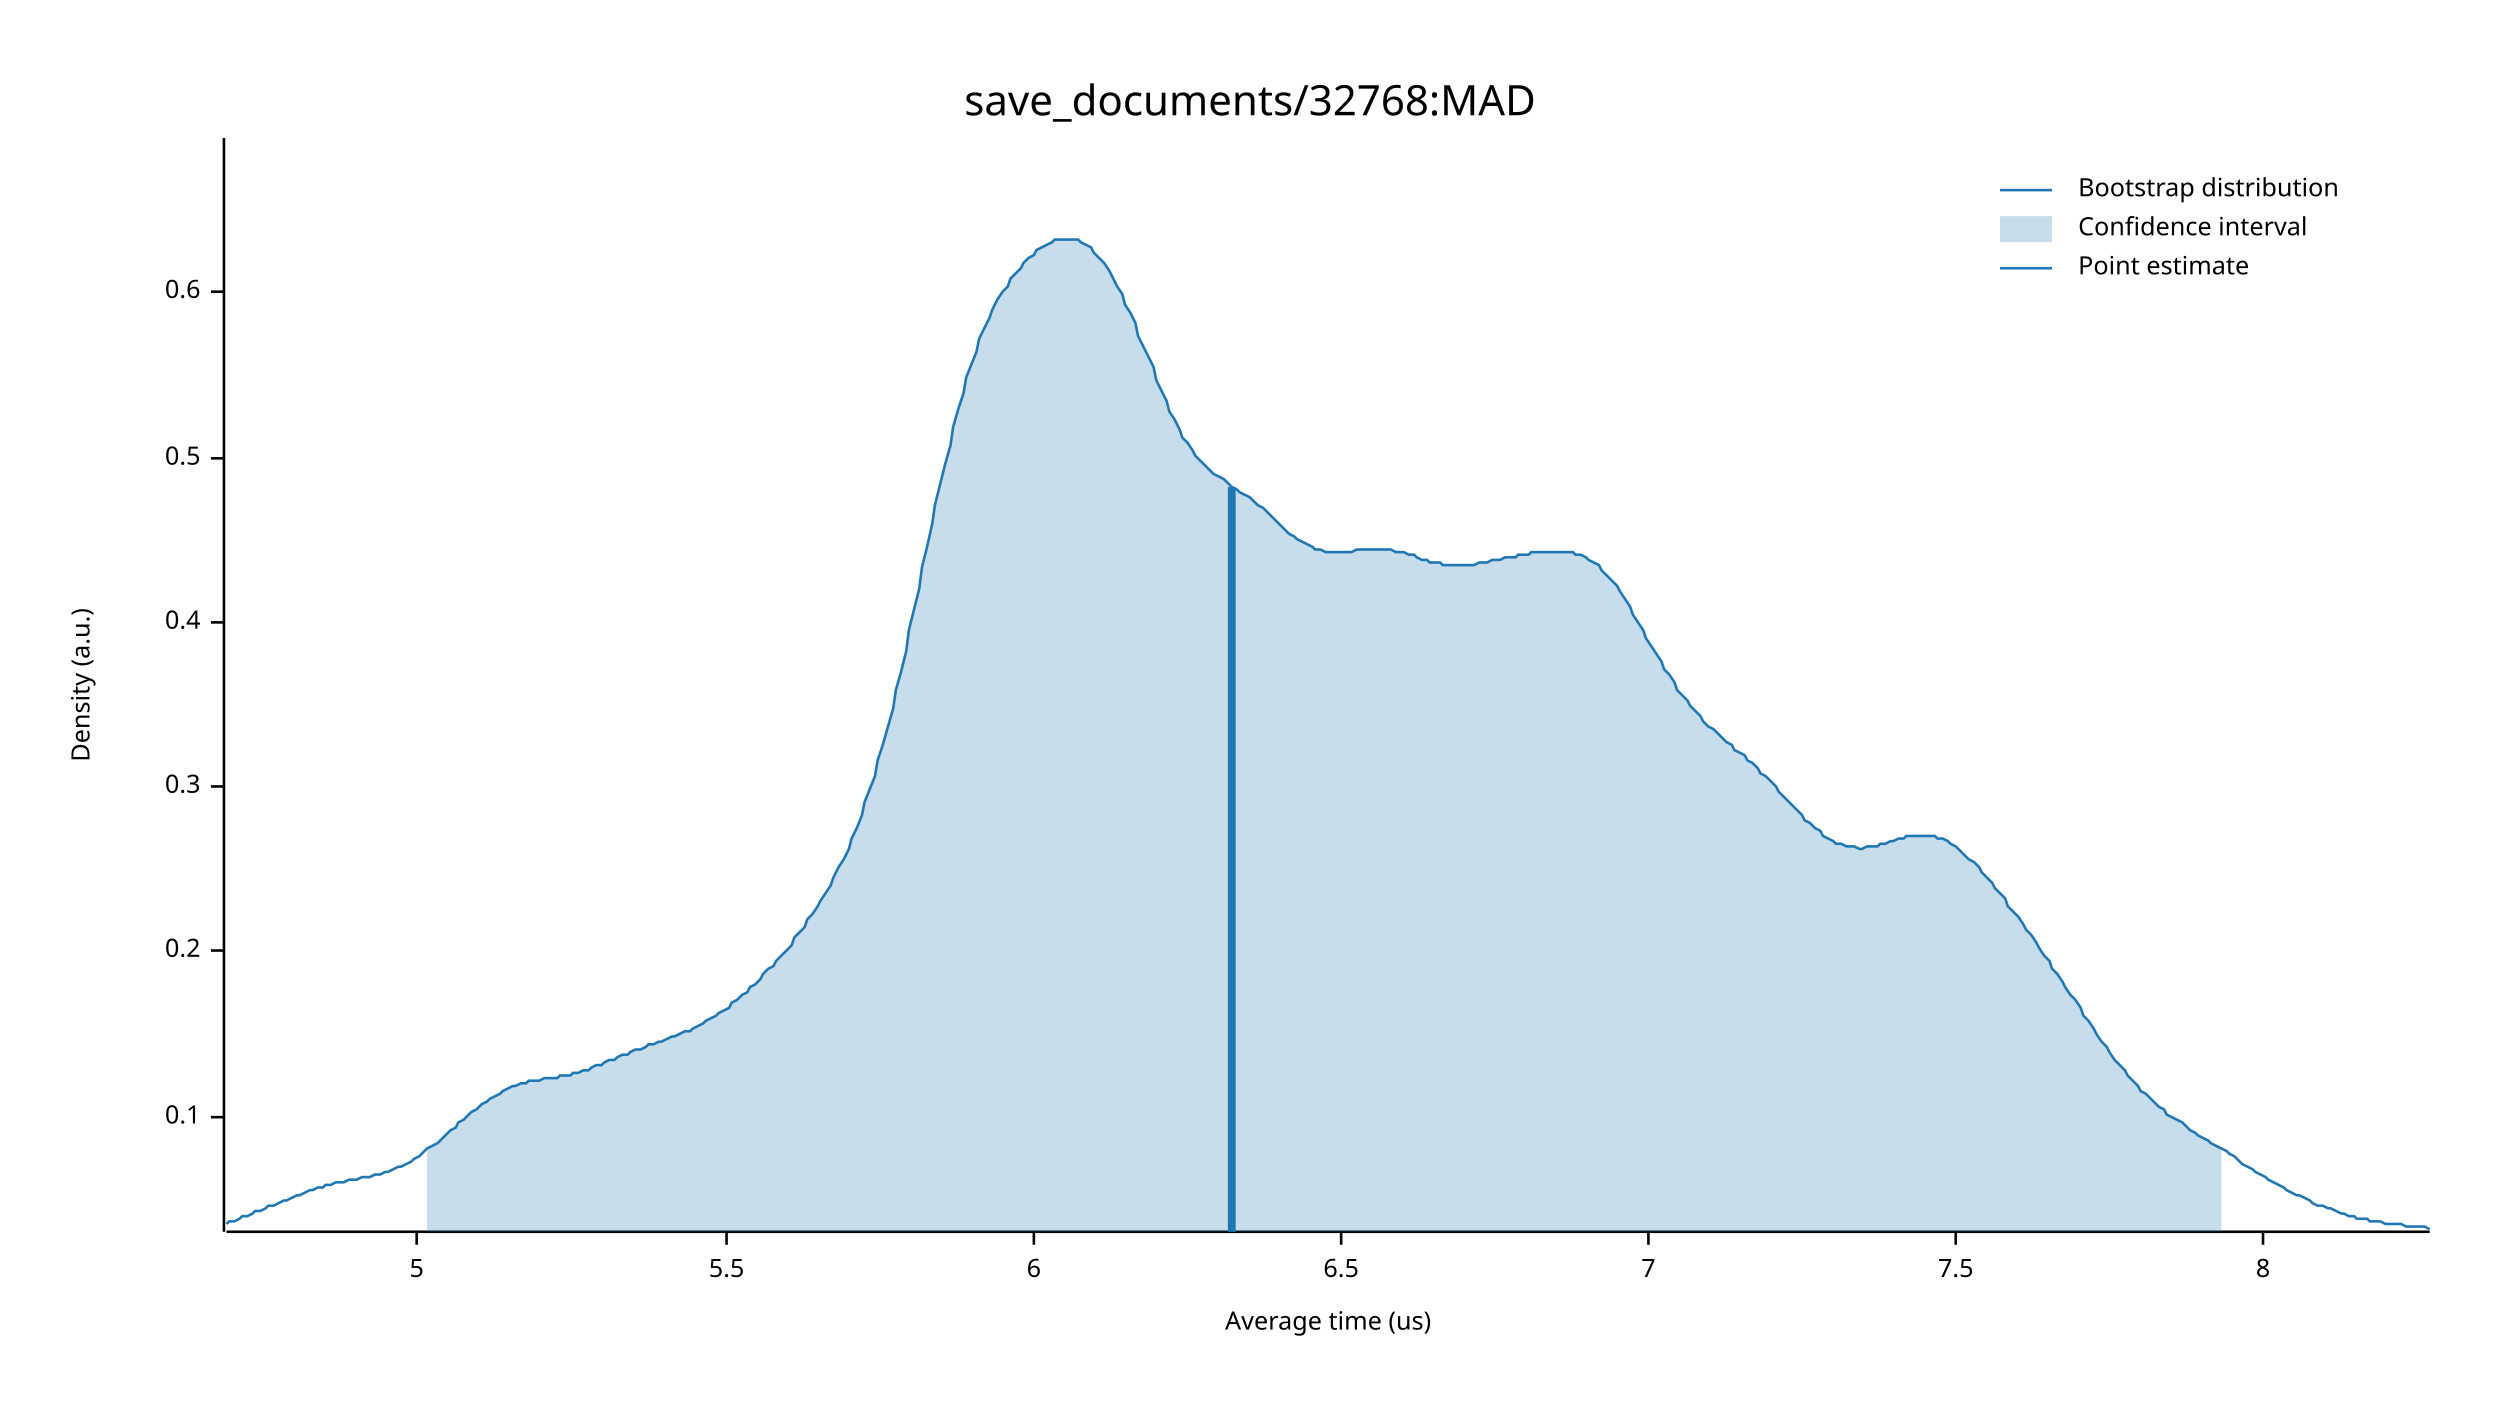
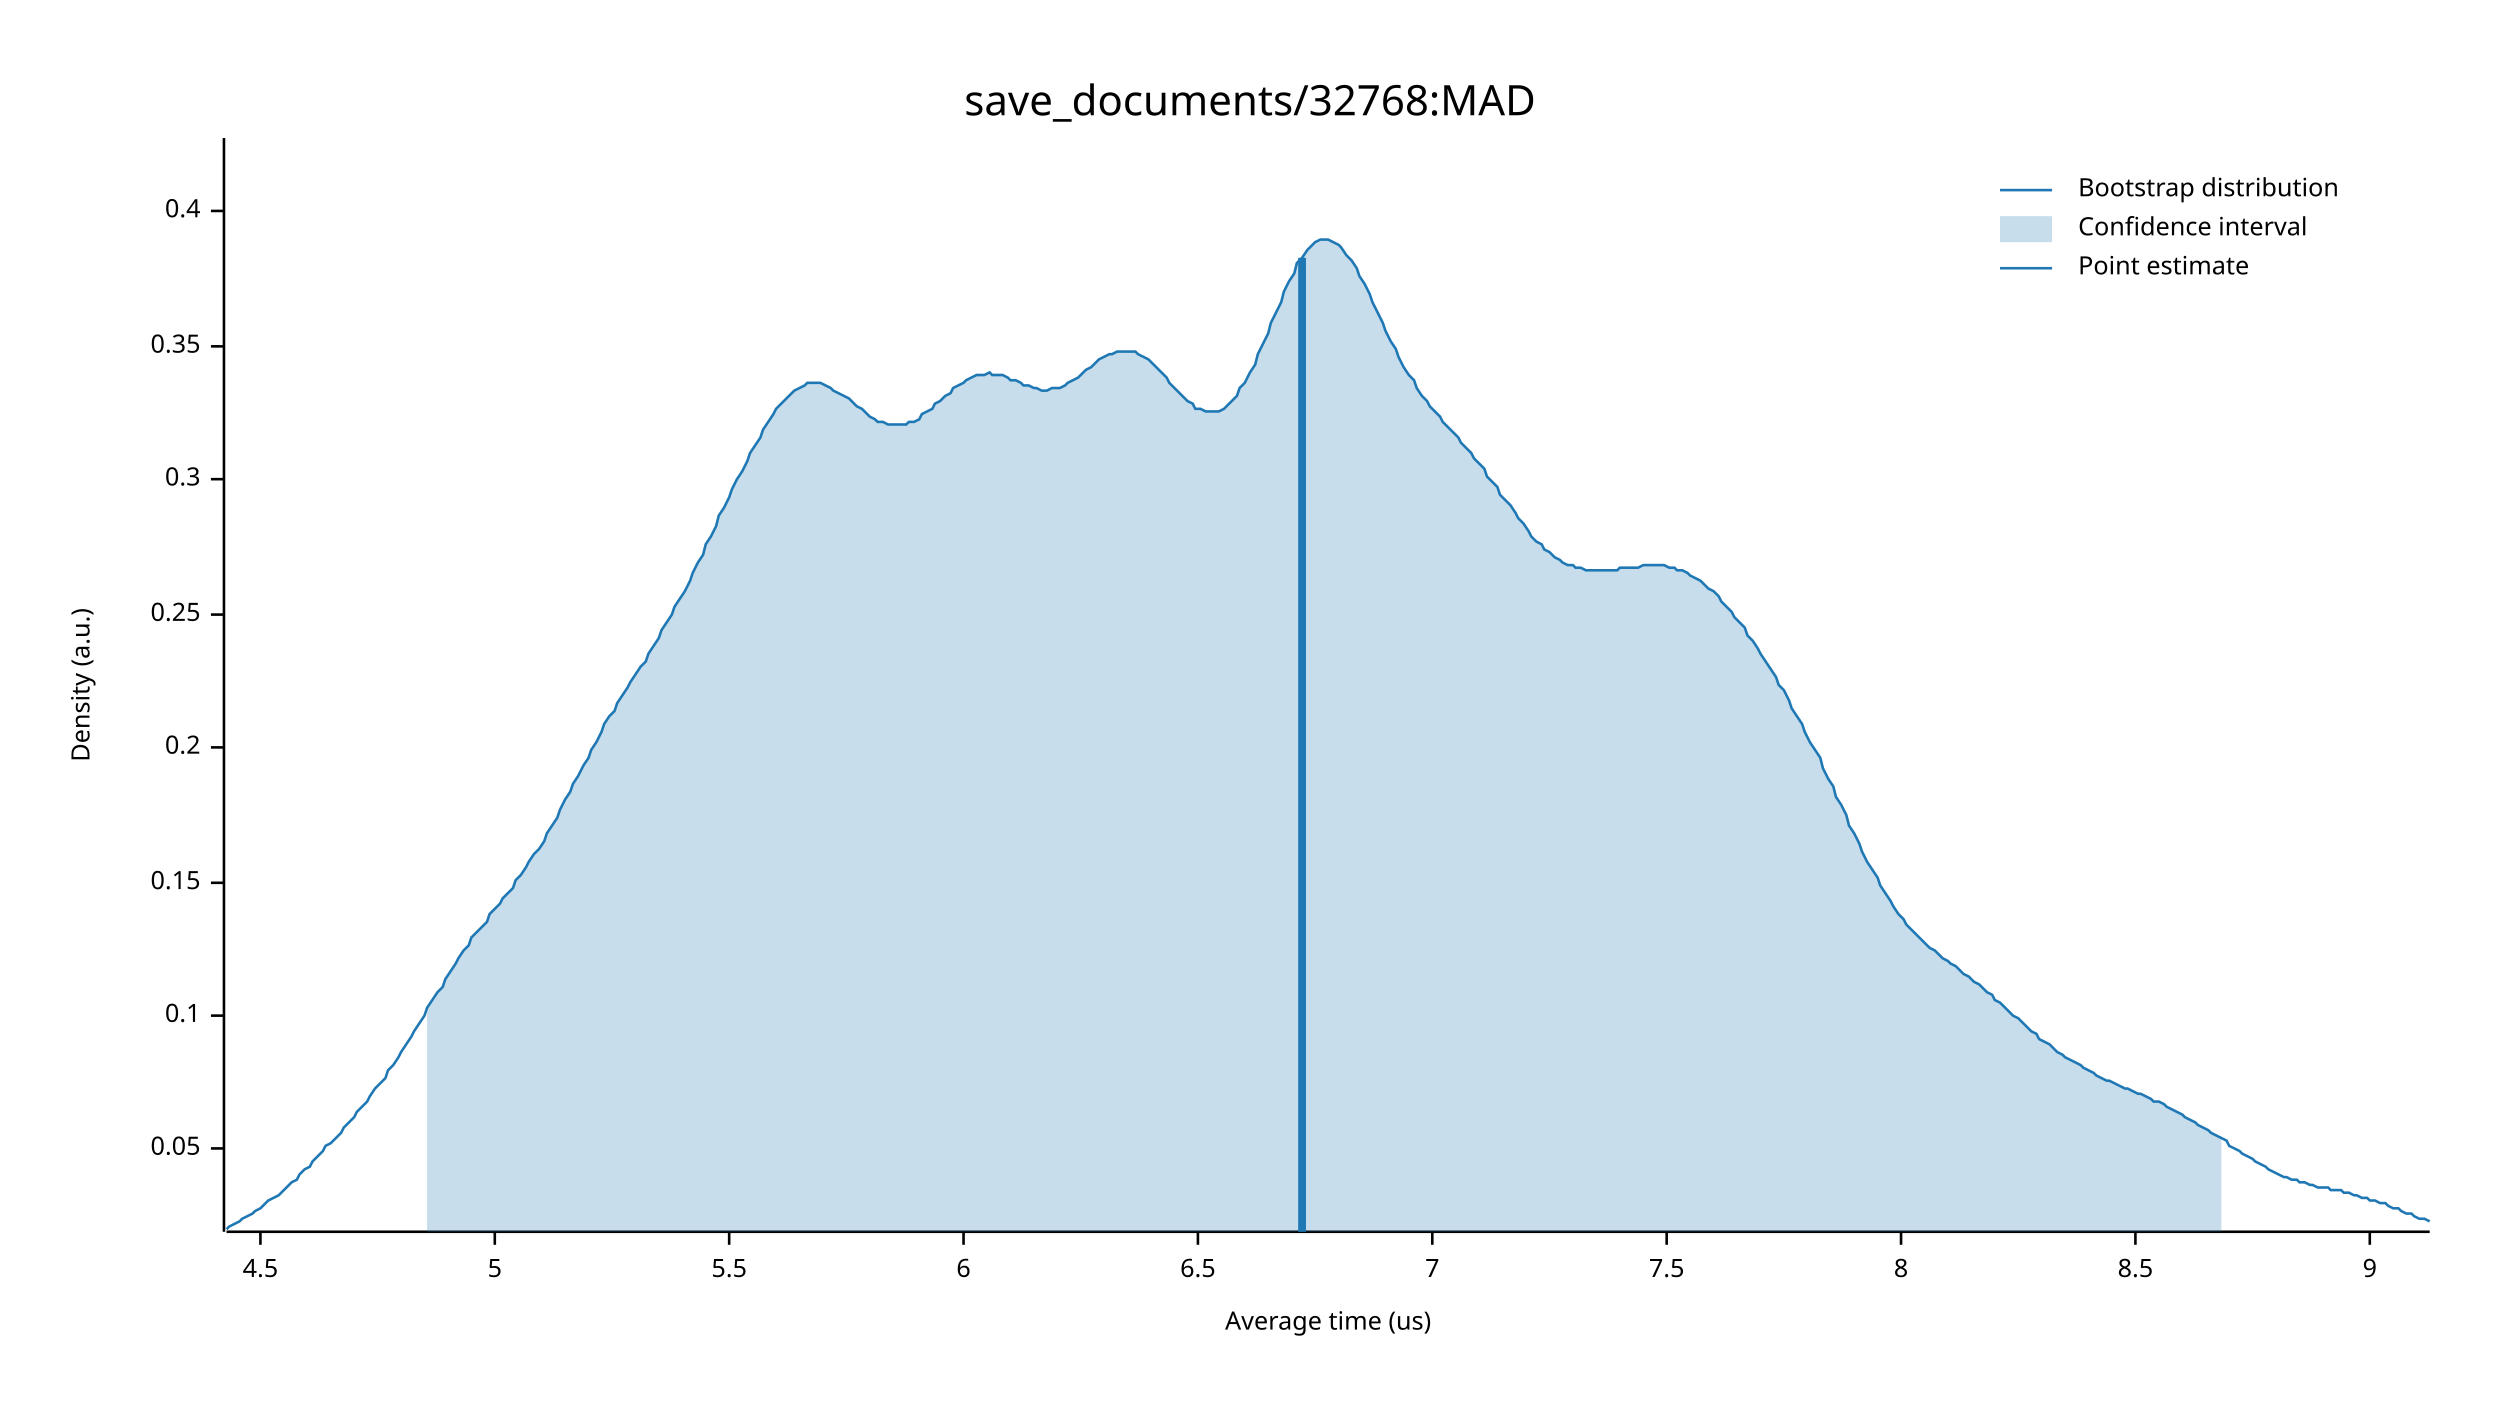
<svg xmlns="http://www.w3.org/2000/svg" width="960" height="540" viewBox="0 0 960 540">
  <text x="480" y="32" dy="0.76em" text-anchor="middle" font-family="sans-serif" font-size="16.129" opacity="1" fill="#000000">
save_documents/32768:MAD
</text>
  <text x="27" y="263" dy="0.76em" text-anchor="middle" font-family="sans-serif" font-size="9.677" opacity="1" fill="#000000" transform="rotate(270, 27, 263)">
Density (a.u.)
</text>
  <text x="510" y="513" dy="-0.5ex" text-anchor="middle" font-family="sans-serif" font-size="9.677" opacity="1" fill="#000000">
Average time (us)
</text>
  <polyline fill="none" opacity="1" stroke="#000000" stroke-width="1" points="86,53 86,473 " />
-   <text x="77" y="429" dy="0.5ex" text-anchor="end" font-family="sans-serif" font-size="9.677" opacity="1" fill="#000000">
+   <text x="77" y="441" dy="0.5ex" text-anchor="end" font-family="sans-serif" font-size="9.677" opacity="1" fill="#000000">
+ 0.05
+ </text>
+   <polyline fill="none" opacity="1" stroke="#000000" stroke-width="1" points="81,441 86,441 " />
+   <text x="77" y="390" dy="0.5ex" text-anchor="end" font-family="sans-serif" font-size="9.677" opacity="1" fill="#000000">
0.1
</text>
-   <polyline fill="none" opacity="1" stroke="#000000" stroke-width="1" points="81,429 86,429 " />
-   <text x="77" y="365" dy="0.5ex" text-anchor="end" font-family="sans-serif" font-size="9.677" opacity="1" fill="#000000">
+   <polyline fill="none" opacity="1" stroke="#000000" stroke-width="1" points="81,390 86,390 " />
+   <text x="77" y="339" dy="0.5ex" text-anchor="end" font-family="sans-serif" font-size="9.677" opacity="1" fill="#000000">
+ 0.15
+ </text>
+   <polyline fill="none" opacity="1" stroke="#000000" stroke-width="1" points="81,339 86,339 " />
+   <text x="77" y="287" dy="0.5ex" text-anchor="end" font-family="sans-serif" font-size="9.677" opacity="1" fill="#000000">
0.2
</text>
-   <polyline fill="none" opacity="1" stroke="#000000" stroke-width="1" points="81,365 86,365 " />
-   <text x="77" y="302" dy="0.5ex" text-anchor="end" font-family="sans-serif" font-size="9.677" opacity="1" fill="#000000">
+   <polyline fill="none" opacity="1" stroke="#000000" stroke-width="1" points="81,287 86,287 " />
+   <text x="77" y="236" dy="0.5ex" text-anchor="end" font-family="sans-serif" font-size="9.677" opacity="1" fill="#000000">
+ 0.25
+ </text>
+   <polyline fill="none" opacity="1" stroke="#000000" stroke-width="1" points="81,236 86,236 " />
+   <text x="77" y="184" dy="0.5ex" text-anchor="end" font-family="sans-serif" font-size="9.677" opacity="1" fill="#000000">
0.3
</text>
-   <polyline fill="none" opacity="1" stroke="#000000" stroke-width="1" points="81,302 86,302 " />
-   <text x="77" y="239" dy="0.5ex" text-anchor="end" font-family="sans-serif" font-size="9.677" opacity="1" fill="#000000">
+   <polyline fill="none" opacity="1" stroke="#000000" stroke-width="1" points="81,184 86,184 " />
+   <text x="77" y="133" dy="0.5ex" text-anchor="end" font-family="sans-serif" font-size="9.677" opacity="1" fill="#000000">
+ 0.35
+ </text>
+   <polyline fill="none" opacity="1" stroke="#000000" stroke-width="1" points="81,133 86,133 " />
+   <text x="77" y="81" dy="0.5ex" text-anchor="end" font-family="sans-serif" font-size="9.677" opacity="1" fill="#000000">
0.4
</text>
-   <polyline fill="none" opacity="1" stroke="#000000" stroke-width="1" points="81,239 86,239 " />
-   <text x="77" y="176" dy="0.5ex" text-anchor="end" font-family="sans-serif" font-size="9.677" opacity="1" fill="#000000">
- 0.5
+   <polyline fill="none" opacity="1" stroke="#000000" stroke-width="1" points="81,81 86,81 " />
+   <polyline fill="none" opacity="1" stroke="#000000" stroke-width="1" points="87,473 933,473 " />
+   <text x="100" y="483" dy="0.76em" text-anchor="middle" font-family="sans-serif" font-size="9.677" opacity="1" fill="#000000">
+ 4.5
</text>
-   <polyline fill="none" opacity="1" stroke="#000000" stroke-width="1" points="81,176 86,176 " />
-   <text x="77" y="112" dy="0.5ex" text-anchor="end" font-family="sans-serif" font-size="9.677" opacity="1" fill="#000000">
- 0.6
- </text>
-   <polyline fill="none" opacity="1" stroke="#000000" stroke-width="1" points="81,112 86,112 " />
-   <polyline fill="none" opacity="1" stroke="#000000" stroke-width="1" points="87,473 933,473 " />
-   <text x="160" y="483" dy="0.76em" text-anchor="middle" font-family="sans-serif" font-size="9.677" opacity="1" fill="#000000">
+   <polyline fill="none" opacity="1" stroke="#000000" stroke-width="1" points="100,473 100,478 " />
+   <text x="190" y="483" dy="0.76em" text-anchor="middle" font-family="sans-serif" font-size="9.677" opacity="1" fill="#000000">
5
</text>
-   <polyline fill="none" opacity="1" stroke="#000000" stroke-width="1" points="160,473 160,478 " />
-   <text x="279" y="483" dy="0.76em" text-anchor="middle" font-family="sans-serif" font-size="9.677" opacity="1" fill="#000000">
+   <polyline fill="none" opacity="1" stroke="#000000" stroke-width="1" points="190,473 190,478 " />
+   <text x="280" y="483" dy="0.76em" text-anchor="middle" font-family="sans-serif" font-size="9.677" opacity="1" fill="#000000">
5.5
</text>
-   <polyline fill="none" opacity="1" stroke="#000000" stroke-width="1" points="279,473 279,478 " />
-   <text x="397" y="483" dy="0.76em" text-anchor="middle" font-family="sans-serif" font-size="9.677" opacity="1" fill="#000000">
+   <polyline fill="none" opacity="1" stroke="#000000" stroke-width="1" points="280,473 280,478 " />
+   <text x="370" y="483" dy="0.76em" text-anchor="middle" font-family="sans-serif" font-size="9.677" opacity="1" fill="#000000">
6
</text>
-   <polyline fill="none" opacity="1" stroke="#000000" stroke-width="1" points="397,473 397,478 " />
-   <text x="515" y="483" dy="0.76em" text-anchor="middle" font-family="sans-serif" font-size="9.677" opacity="1" fill="#000000">
+   <polyline fill="none" opacity="1" stroke="#000000" stroke-width="1" points="370,473 370,478 " />
+   <text x="460" y="483" dy="0.76em" text-anchor="middle" font-family="sans-serif" font-size="9.677" opacity="1" fill="#000000">
6.5
</text>
-   <polyline fill="none" opacity="1" stroke="#000000" stroke-width="1" points="515,473 515,478 " />
-   <text x="633" y="483" dy="0.76em" text-anchor="middle" font-family="sans-serif" font-size="9.677" opacity="1" fill="#000000">
+   <polyline fill="none" opacity="1" stroke="#000000" stroke-width="1" points="460,473 460,478 " />
+   <text x="550" y="483" dy="0.76em" text-anchor="middle" font-family="sans-serif" font-size="9.677" opacity="1" fill="#000000">
7
</text>
-   <polyline fill="none" opacity="1" stroke="#000000" stroke-width="1" points="633,473 633,478 " />
-   <text x="751" y="483" dy="0.76em" text-anchor="middle" font-family="sans-serif" font-size="9.677" opacity="1" fill="#000000">
+   <polyline fill="none" opacity="1" stroke="#000000" stroke-width="1" points="550,473 550,478 " />
+   <text x="640" y="483" dy="0.76em" text-anchor="middle" font-family="sans-serif" font-size="9.677" opacity="1" fill="#000000">
7.5
</text>
-   <polyline fill="none" opacity="1" stroke="#000000" stroke-width="1" points="751,473 751,478 " />
-   <text x="869" y="483" dy="0.76em" text-anchor="middle" font-family="sans-serif" font-size="9.677" opacity="1" fill="#000000">
+   <polyline fill="none" opacity="1" stroke="#000000" stroke-width="1" points="640,473 640,478 " />
+   <text x="730" y="483" dy="0.76em" text-anchor="middle" font-family="sans-serif" font-size="9.677" opacity="1" fill="#000000">
8
</text>
-   <polyline fill="none" opacity="1" stroke="#000000" stroke-width="1" points="869,473 869,478 " />
-   <polyline fill="none" opacity="1" stroke="#1F78B4" stroke-width="1" points="87,470 88,469 90,469 92,468 93,467 95,467 97,466 98,465 100,465 102,464 103,463 105,463 107,462 109,461 110,461 112,460 114,459 115,459 117,458 119,457 120,457 122,456 124,456 125,455 127,455 129,454 131,454 132,454 134,453 136,453 137,453 139,452 141,452 142,452 144,451 146,451 148,450 149,450 151,449 153,448 154,448 156,447 158,446 159,445 161,444 163,442 164,441 166,440 168,439 170,437 171,436 173,434 175,433 176,431 178,430 180,428 181,427 183,426 185,424 187,423 188,422 190,421 192,420 193,419 195,418 197,417 198,417 200,416 202,416 203,415 205,415 207,415 209,414 210,414 212,414 214,414 215,413 217,413 219,413 220,412 222,412 224,411 226,411 227,410 229,409 231,409 232,408 234,407 236,407 237,406 239,405 241,405 242,404 244,403 246,403 248,402 249,401 251,401 253,400 254,400 256,399 258,398 259,398 261,397 263,396 265,396 266,395 268,394 270,393 271,392 273,391 275,390 276,389 278,388 280,387 281,385 283,384 285,382 287,381 288,379 290,378 292,376 293,374 295,372 297,371 298,369 300,367 302,365 304,363 305,360 307,358 309,356 310,353 312,351 314,348 315,346 317,343 319,340 320,337 322,333 324,330 326,326 327,322 329,318 331,313 332,308 334,303 336,298 337,292 339,286 341,279 343,272 344,265 346,258 348,250 349,242 351,234 353,226 354,218 356,210 358,201 359,194 361,186 363,178 365,171 366,164 368,157 370,151 371,145 373,140 375,135 376,130 378,126 380,122 381,119 383,115 385,112 387,110 388,107 390,105 392,103 393,101 395,99 397,98 398,96 400,95 402,94 404,93 405,92 407,92 409,92 410,92 412,92 414,92 415,93 417,94 419,95 420,97 422,99 424,101 426,104 427,106 429,110 431,113 432,117 434,120 436,124 437,129 439,133 441,137 443,141 444,146 446,150 448,154 449,158 451,161 453,165 454,168 456,170 458,173 459,175 461,177 463,179 465,181 466,182 468,183 470,184 471,185 473,187 475,188 476,189 478,190 480,191 482,193 483,194 485,195 487,197 488,198 490,200 492,202 493,203 495,205 497,206 498,207 500,208 502,209 504,210 505,211 507,211 509,212 510,212 512,212 514,212 515,212 517,212 519,212 521,211 522,211 524,211 526,211 527,211 529,211 531,211 532,211 534,211 536,212 537,212 539,212 541,213 543,213 544,214 546,215 548,215 549,216 551,216 553,216 554,217 556,217 558,217 560,217 561,217 563,217 565,217 566,217 568,216 570,216 571,216 573,215 575,215 576,215 578,214 580,214 582,214 583,213 585,213 587,213 588,212 590,212 592,212 593,212 595,212 597,212 599,212 600,212 602,212 604,212 605,213 607,213 609,214 610,215 612,216 614,217 615,219 617,221 619,223 621,225 622,227 624,230 626,233 627,236 629,239 631,242 632,245 634,248 636,251 638,254 639,257 641,259 643,262 644,265 646,267 648,269 649,271 651,273 653,275 654,277 656,279 658,280 660,282 661,283 663,285 665,286 666,288 668,289 670,290 671,292 673,293 675,295 676,297 678,298 680,300 682,302 683,304 685,306 687,308 688,309 690,311 692,313 693,315 695,316 697,318 699,319 700,321 702,322 704,323 705,324 707,324 709,325 710,325 712,325 714,326 715,326 717,325 719,325 721,325 722,324 724,324 726,323 727,323 729,322 731,322 732,321 734,321 736,321 738,321 739,321 741,321 743,321 744,322 746,322 748,323 749,324 751,325 753,327 754,328 756,330 758,331 760,333 761,335 763,337 765,339 766,341 768,343 770,345 771,348 773,350 775,352 777,355 778,357 780,359 782,362 783,364 785,367 787,369 788,372 790,374 792,377 793,379 795,382 797,384 799,387 800,390 802,392 804,395 805,397 807,400 809,402 810,404 812,407 814,409 816,411 817,413 819,415 821,417 822,419 824,420 826,422 827,423 829,425 831,426 832,428 834,429 836,430 838,431 839,432 841,434 843,435 844,436 846,437 848,438 849,439 851,440 853,441 855,442 856,443 858,444 860,446 861,447 863,448 865,449 866,450 868,451 870,452 871,453 873,454 875,455 877,456 878,457 880,458 882,459 883,459 885,460 887,461 888,462 890,463 892,463 894,464 895,464 897,465 899,466 900,466 902,467 904,467 905,468 907,468 909,468 910,469 912,469 914,469 916,470 917,470 919,470 921,470 922,470 924,471 926,471 927,471 929,471 931,471 933,472 " />
-   <polygon opacity="0.25" fill="#1F78B4" points="164,441 166,440 168,439 170,437 171,436 173,434 175,433 176,431 178,430 180,428 181,427 183,426 185,424 187,423 188,422 190,421 192,420 193,419 195,418 197,417 198,417 200,416 202,416 203,415 205,415 207,415 209,414 210,414 212,414 214,414 215,413 217,413 219,413 220,412 222,412 224,411 226,411 227,410 229,409 231,409 232,408 234,407 236,407 237,406 239,405 241,405 242,404 244,403 246,403 248,402 249,401 251,401 253,400 254,400 256,399 258,398 259,398 261,397 263,396 265,396 266,395 268,394 270,393 271,392 273,391 275,390 276,389 278,388 280,387 281,385 283,384 285,382 287,381 288,379 290,378 292,376 293,374 295,372 297,371 298,369 300,367 302,365 304,363 305,360 307,358 309,356 310,353 312,351 314,348 315,346 317,343 319,340 320,337 322,333 324,330 326,326 327,322 329,318 331,313 332,308 334,303 336,298 337,292 339,286 341,279 343,272 344,265 346,258 348,250 349,242 351,234 353,226 354,218 356,210 358,201 359,194 361,186 363,178 365,171 366,164 368,157 370,151 371,145 373,140 375,135 376,130 378,126 380,122 381,119 383,115 385,112 387,110 388,107 390,105 392,103 393,101 395,99 397,98 398,96 400,95 402,94 404,93 405,92 407,92 409,92 410,92 412,92 414,92 415,93 417,94 419,95 420,97 422,99 424,101 426,104 427,106 429,110 431,113 432,117 434,120 436,124 437,129 439,133 441,137 443,141 444,146 446,150 448,154 449,158 451,161 453,165 454,168 456,170 458,173 459,175 461,177 463,179 465,181 466,182 468,183 470,184 471,185 473,187 475,188 476,189 478,190 480,191 482,193 483,194 485,195 487,197 488,198 490,200 492,202 493,203 495,205 497,206 498,207 500,208 502,209 504,210 505,211 507,211 509,212 510,212 512,212 514,212 515,212 517,212 519,212 521,211 522,211 524,211 526,211 527,211 529,211 531,211 532,211 534,211 536,212 537,212 539,212 541,213 543,213 544,214 546,215 548,215 549,216 551,216 553,216 554,217 556,217 558,217 560,217 561,217 563,217 565,217 566,217 568,216 570,216 571,216 573,215 575,215 576,215 578,214 580,214 582,214 583,213 585,213 587,213 588,212 590,212 592,212 593,212 595,212 597,212 599,212 600,212 602,212 604,212 605,213 607,213 609,214 610,215 612,216 614,217 615,219 617,221 619,223 621,225 622,227 624,230 626,233 627,236 629,239 631,242 632,245 634,248 636,251 638,254 639,257 641,259 643,262 644,265 646,267 648,269 649,271 651,273 653,275 654,277 656,279 658,280 660,282 661,283 663,285 665,286 666,288 668,289 670,290 671,292 673,293 675,295 676,297 678,298 680,300 682,302 683,304 685,306 687,308 688,309 690,311 692,313 693,315 695,316 697,318 699,319 700,321 702,322 704,323 705,324 707,324 709,325 710,325 712,325 714,326 715,326 717,325 719,325 721,325 722,324 724,324 726,323 727,323 729,322 731,322 732,321 734,321 736,321 738,321 739,321 741,321 743,321 744,322 746,322 748,323 749,324 751,325 753,327 754,328 756,330 758,331 760,333 761,335 763,337 765,339 766,341 768,343 770,345 771,348 773,350 775,352 777,355 778,357 780,359 782,362 783,364 785,367 787,369 788,372 790,374 792,377 793,379 795,382 797,384 799,387 800,390 802,392 804,395 805,397 807,400 809,402 810,404 812,407 814,409 816,411 817,413 819,415 821,417 822,419 824,420 826,422 827,423 829,425 831,426 832,428 834,429 836,430 838,431 839,432 841,434 843,435 844,436 846,437 848,438 849,439 851,440 853,441 853,473 164,473 " />
-   <polyline fill="none" opacity="1" stroke="#1F78B4" stroke-width="3" points="473,473 473,187 " />
+   <polyline fill="none" opacity="1" stroke="#000000" stroke-width="1" points="730,473 730,478 " />
+   <text x="820" y="483" dy="0.76em" text-anchor="middle" font-family="sans-serif" font-size="9.677" opacity="1" fill="#000000">
+ 8.5
+ </text>
+   <polyline fill="none" opacity="1" stroke="#000000" stroke-width="1" points="820,473 820,478 " />
+   <text x="910" y="483" dy="0.76em" text-anchor="middle" font-family="sans-serif" font-size="9.677" opacity="1" fill="#000000">
+ 9
+ </text>
+   <polyline fill="none" opacity="1" stroke="#000000" stroke-width="1" points="910,473 910,478 " />
+   <polyline fill="none" opacity="1" stroke="#1F78B4" stroke-width="1" points="87,472 88,471 90,470 92,469 93,468 95,467 97,466 98,465 100,464 102,462 103,461 105,460 107,459 109,457 110,456 112,454 114,453 115,451 117,449 119,448 120,446 122,444 124,442 125,440 127,439 129,437 131,435 132,433 134,431 136,429 137,427 139,425 141,423 142,421 144,418 146,416 148,414 149,411 151,409 153,406 154,404 156,401 158,398 159,396 161,393 163,390 164,387 166,384 168,381 170,379 171,376 173,373 175,370 176,368 178,365 180,363 181,360 183,358 185,356 187,354 188,351 190,349 192,347 193,345 195,343 197,341 198,338 200,336 202,333 203,331 205,328 207,326 209,323 210,320 212,317 214,314 215,311 217,307 219,304 220,301 222,298 224,294 226,291 227,288 229,285 231,281 232,278 234,275 236,273 237,270 239,267 241,264 242,262 244,259 246,256 248,254 249,251 251,248 253,245 254,242 256,239 258,236 259,233 261,230 263,227 265,223 266,220 268,216 270,213 271,209 273,206 275,202 276,198 278,195 280,191 281,188 283,184 285,181 287,177 288,174 290,171 292,168 293,165 295,162 297,159 298,157 300,155 302,153 304,151 305,150 307,149 309,148 310,147 312,147 314,147 315,147 317,148 319,149 320,150 322,151 324,152 326,153 327,154 329,156 331,157 332,158 334,160 336,161 337,162 339,162 341,163 343,163 344,163 346,163 348,163 349,162 351,162 353,161 354,159 356,158 358,157 359,155 361,154 363,152 365,151 366,149 368,148 370,147 371,146 373,145 375,144 376,144 378,144 380,143 381,144 383,144 385,144 387,145 388,146 390,146 392,147 393,148 395,148 397,149 398,149 400,150 402,150 404,149 405,149 407,149 409,148 410,147 412,146 414,145 415,144 417,142 419,141 420,140 422,138 424,137 426,136 427,136 429,135 431,135 432,135 434,135 436,135 437,136 439,137 441,138 443,140 444,141 446,143 448,145 449,147 451,149 453,151 454,152 456,154 458,155 459,157 461,157 463,158 465,158 466,158 468,158 470,157 471,156 473,154 475,152 476,149 478,147 480,143 482,140 483,136 485,132 487,128 488,124 490,120 492,116 493,112 495,108 497,105 498,101 500,99 502,96 504,94 505,93 507,92 509,92 510,92 512,93 514,94 515,95 517,98 519,100 521,103 522,106 524,109 526,113 527,116 529,120 531,124 532,127 534,131 536,134 537,137 539,141 541,144 543,146 544,149 546,152 548,154 549,156 551,158 553,160 554,162 556,164 558,166 560,168 561,170 563,172 565,174 566,176 568,178 570,180 571,183 573,185 575,187 576,190 578,192 580,194 582,197 583,199 585,201 587,204 588,206 590,208 592,209 593,211 595,212 597,214 599,215 600,216 602,217 604,217 605,218 607,218 609,219 610,219 612,219 614,219 615,219 617,219 619,219 621,219 622,218 624,218 626,218 627,218 629,218 631,217 632,217 634,217 636,217 638,217 639,217 641,218 643,218 644,219 646,219 648,220 649,221 651,222 653,223 654,224 656,226 658,227 660,229 661,231 663,233 665,235 666,237 668,239 670,241 671,244 673,246 675,249 676,251 678,254 680,257 682,260 683,263 685,265 687,269 688,272 690,275 692,278 693,281 695,285 697,288 699,291 700,295 702,299 704,302 705,306 707,309 709,313 710,317 712,320 714,324 715,327 717,331 719,334 721,337 722,340 724,343 726,346 727,348 729,351 731,353 732,355 734,357 736,359 738,361 739,362 741,364 743,365 744,366 746,368 748,369 749,370 751,371 753,373 754,374 756,375 758,377 760,378 761,379 763,381 765,382 766,384 768,385 770,387 771,388 773,390 775,391 777,393 778,394 780,396 782,397 783,399 785,400 787,401 788,402 790,404 792,405 793,406 795,407 797,408 799,409 800,410 802,411 804,412 805,413 807,414 809,415 810,415 812,416 814,417 816,418 817,418 819,419 821,420 822,420 824,421 826,422 827,423 829,423 831,424 832,425 834,426 836,427 838,428 839,429 841,430 843,431 844,432 846,433 848,434 849,435 851,436 853,437 855,438 856,440 858,441 860,442 861,443 863,444 865,445 866,446 868,447 870,448 871,449 873,450 875,451 877,452 878,452 880,453 882,453 883,454 885,454 887,455 888,455 890,456 892,456 894,456 895,457 897,457 899,457 900,458 902,458 904,459 905,459 907,460 909,460 910,461 912,461 914,462 916,462 917,463 919,464 921,464 922,465 924,466 926,466 927,467 929,468 931,468 933,469 " />
+   <polygon opacity="0.25" fill="#1F78B4" points="164,387 166,384 168,381 170,379 171,376 173,373 175,370 176,368 178,365 180,363 181,360 183,358 185,356 187,354 188,351 190,349 192,347 193,345 195,343 197,341 198,338 200,336 202,333 203,331 205,328 207,326 209,323 210,320 212,317 214,314 215,311 217,307 219,304 220,301 222,298 224,294 226,291 227,288 229,285 231,281 232,278 234,275 236,273 237,270 239,267 241,264 242,262 244,259 246,256 248,254 249,251 251,248 253,245 254,242 256,239 258,236 259,233 261,230 263,227 265,223 266,220 268,216 270,213 271,209 273,206 275,202 276,198 278,195 280,191 281,188 283,184 285,181 287,177 288,174 290,171 292,168 293,165 295,162 297,159 298,157 300,155 302,153 304,151 305,150 307,149 309,148 310,147 312,147 314,147 315,147 317,148 319,149 320,150 322,151 324,152 326,153 327,154 329,156 331,157 332,158 334,160 336,161 337,162 339,162 341,163 343,163 344,163 346,163 348,163 349,162 351,162 353,161 354,159 356,158 358,157 359,155 361,154 363,152 365,151 366,149 368,148 370,147 371,146 373,145 375,144 376,144 378,144 380,143 381,144 383,144 385,144 387,145 388,146 390,146 392,147 393,148 395,148 397,149 398,149 400,150 402,150 404,149 405,149 407,149 409,148 410,147 412,146 414,145 415,144 417,142 419,141 420,140 422,138 424,137 426,136 427,136 429,135 431,135 432,135 434,135 436,135 437,136 439,137 441,138 443,140 444,141 446,143 448,145 449,147 451,149 453,151 454,152 456,154 458,155 459,157 461,157 463,158 465,158 466,158 468,158 470,157 471,156 473,154 475,152 476,149 478,147 480,143 482,140 483,136 485,132 487,128 488,124 490,120 492,116 493,112 495,108 497,105 498,101 500,99 502,96 504,94 505,93 507,92 509,92 510,92 512,93 514,94 515,95 517,98 519,100 521,103 522,106 524,109 526,113 527,116 529,120 531,124 532,127 534,131 536,134 537,137 539,141 541,144 543,146 544,149 546,152 548,154 549,156 551,158 553,160 554,162 556,164 558,166 560,168 561,170 563,172 565,174 566,176 568,178 570,180 571,183 573,185 575,187 576,190 578,192 580,194 582,197 583,199 585,201 587,204 588,206 590,208 592,209 593,211 595,212 597,214 599,215 600,216 602,217 604,217 605,218 607,218 609,219 610,219 612,219 614,219 615,219 617,219 619,219 621,219 622,218 624,218 626,218 627,218 629,218 631,217 632,217 634,217 636,217 638,217 639,217 641,218 643,218 644,219 646,219 648,220 649,221 651,222 653,223 654,224 656,226 658,227 660,229 661,231 663,233 665,235 666,237 668,239 670,241 671,244 673,246 675,249 676,251 678,254 680,257 682,260 683,263 685,265 687,269 688,272 690,275 692,278 693,281 695,285 697,288 699,291 700,295 702,299 704,302 705,306 707,309 709,313 710,317 712,320 714,324 715,327 717,331 719,334 721,337 722,340 724,343 726,346 727,348 729,351 731,353 732,355 734,357 736,359 738,361 739,362 741,364 743,365 744,366 746,368 748,369 749,370 751,371 753,373 754,374 756,375 758,377 760,378 761,379 763,381 765,382 766,384 768,385 770,387 771,388 773,390 775,391 777,393 778,394 780,396 782,397 783,399 785,400 787,401 788,402 790,404 792,405 793,406 795,407 797,408 799,409 800,410 802,411 804,412 805,413 807,414 809,415 810,415 812,416 814,417 816,418 817,418 819,419 821,420 822,420 824,421 826,422 827,423 829,423 831,424 832,425 834,426 836,427 838,428 839,429 841,430 843,431 844,432 846,433 848,434 849,435 851,436 853,437 853,473 164,473 " />
+   <polyline fill="none" opacity="1" stroke="#1F78B4" stroke-width="3" points="500,473 500,99 " />
  <text x="798" y="68" dy="0.76em" text-anchor="start" font-family="sans-serif" font-size="9.677" opacity="1" fill="#000000">
Bootstrap distribution
</text>
  <text x="798" y="83" dy="0.76em" text-anchor="start" font-family="sans-serif" font-size="9.677" opacity="1" fill="#000000">
Confidence interval
</text>
  <text x="798" y="98" dy="0.76em" text-anchor="start" font-family="sans-serif" font-size="9.677" opacity="1" fill="#000000">
Point estimate
</text>
  <polyline fill="none" opacity="1" stroke="#1F78B4" stroke-width="1" points="768,73 788,73 " />
  <rect x="768" y="83" width="20" height="10" opacity="0.25" fill="#1F78B4" stroke="none" />
  <polyline fill="none" opacity="1" stroke="#1F78B4" stroke-width="1" points="768,103 788,103 " />
</svg>
